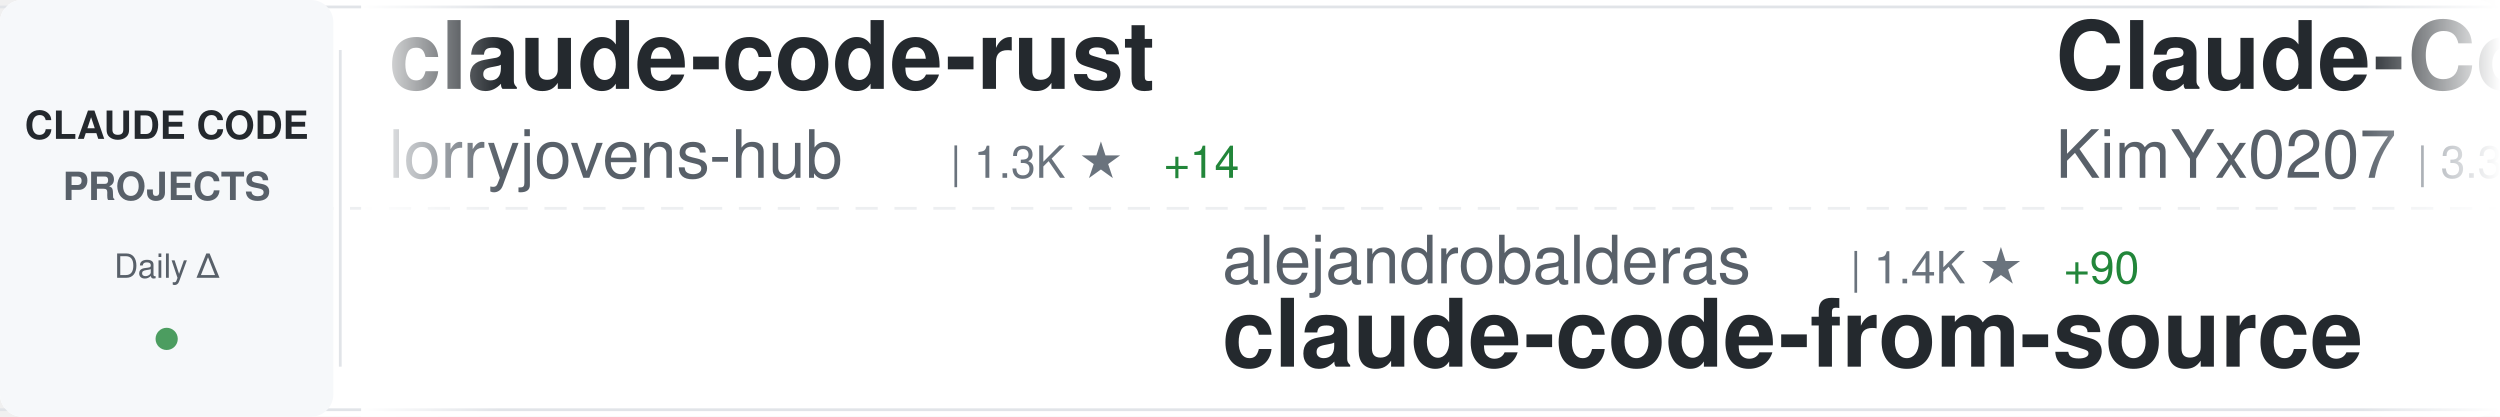
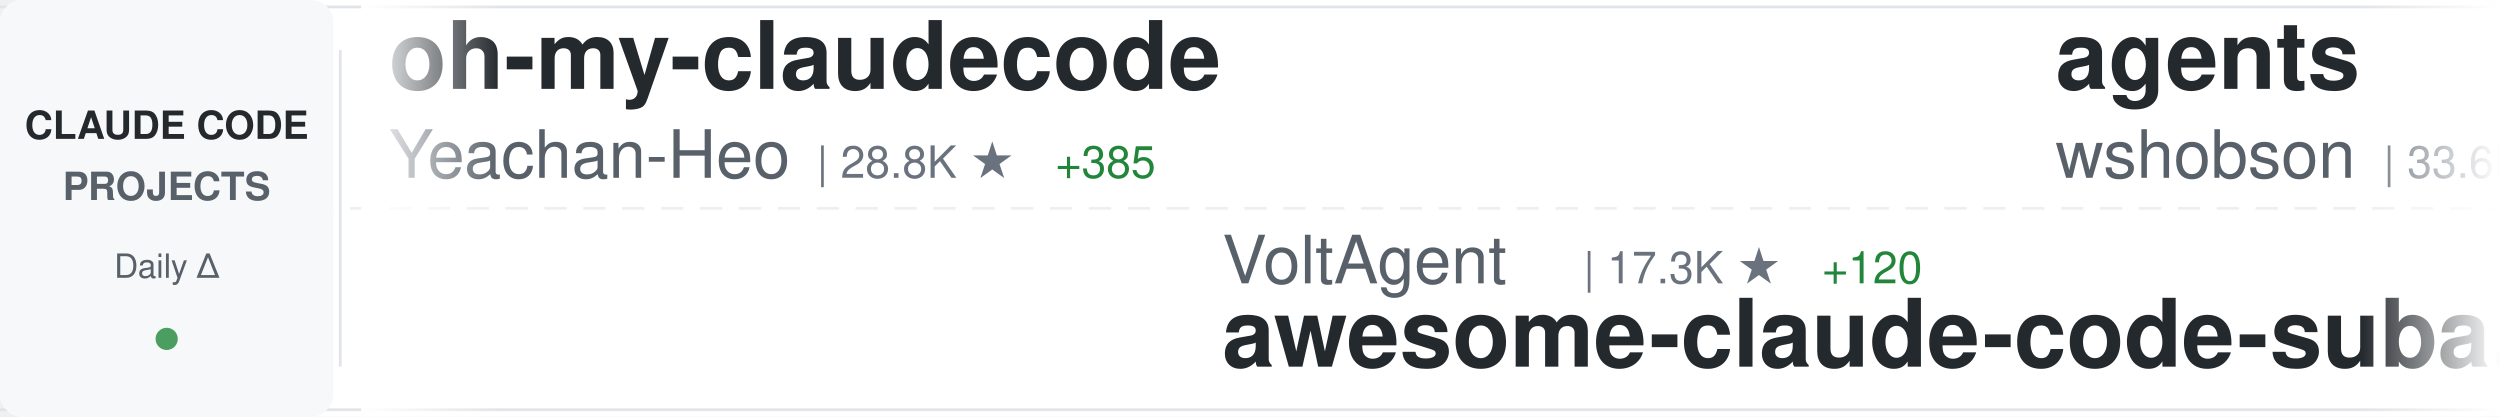
<svg xmlns="http://www.w3.org/2000/svg" width="900" height="150">
  <defs>
    <linearGradient id="awesomeLeftFade" x1="0%" y1="0%" x2="100%" y2="0%">
      <stop offset="0%" style="stop-color:#ffffff;stop-opacity:1" />
      <stop offset="100%" style="stop-color:#ffffff;stop-opacity:0" />
    </linearGradient>
    <linearGradient id="awesomeRightFade" x1="0%" y1="0%" x2="100%" y2="0%">
      <stop offset="0%" style="stop-color:#ffffff;stop-opacity:0" />
      <stop offset="100%" style="stop-color:#ffffff;stop-opacity:1" />
    </linearGradient>
  </defs>
  <rect width="900" height="150" fill="#ffffff" rx="8" />
  <rect x="0" y="2" width="900" height="1" fill="#e1e4e8" />
  <rect x="0" y="147" width="900" height="1" fill="#e1e4e8" />
  <line x1="0" y1="75" x2="900" y2="75" stroke="#e1e4e8" stroke-width="1" stroke-dasharray="8 6" opacity="0.6" />
  <rect x="0" y="0" width="120" height="150" fill="#f6f8fa" rx="8" />
  <text x="60" y="50" font-family="-apple-system, BlinkMacSystemFont, 'Segoe UI', Helvetica, Arial, sans-serif" font-size="14" font-weight="600" fill="#24292e" text-anchor="middle">CLAUDE CODE</text>
  <text x="60" y="72" font-family="-apple-system, BlinkMacSystemFont, 'Segoe UI', Helvetica, Arial, sans-serif" font-size="14" font-weight="600" fill="#586069" text-anchor="middle">PROJECTS</text>
  <text x="60" y="100" font-family="-apple-system, BlinkMacSystemFont, 'Segoe UI', Helvetica, Arial, sans-serif" font-size="12" font-weight="500" fill="#586069" text-anchor="middle">Daily Δ</text>
  <circle cx="60" cy="122" r="4" fill="#22863a" opacity="0.8" />
  <rect x="122" y="18" width="1" height="114" fill="#e1e4e8" />
  <clipPath id="awesomeTickerClip">
    <rect x="130" y="0" width="770" height="150" />
  </clipPath>
  <g clip-path="url(#awesomeTickerClip)">
    <g id="awesomeTickerItems">
      <animateTransform attributeName="transform" attributeType="XML" type="translate" from="0 0" to="-3000 0" dur="54s" repeatCount="indefinite" />
      <g transform="translate(0, 0)">
-         <text x="140" y="32" font-family="-apple-system, BlinkMacSystemFont, 'Segoe UI', Helvetica, Arial, sans-serif" font-size="34" font-weight="600" fill="#24292e">claude-code-rust</text>
-         <text x="140" y="64" font-family="-apple-system, BlinkMacSystemFont, 'Segoe UI', Helvetica, Arial, sans-serif" font-size="24" font-weight="400" fill="#586069">lorryjovens-hub</text>
-         <text x="342" y="64" font-family="-apple-system, BlinkMacSystemFont, 'Segoe UI', Helvetica, Arial, sans-serif" font-size="16" font-weight="500" fill="#6a737d">| 1.3K ★</text>
-         <text x="419" y="64" font-family="-apple-system, BlinkMacSystemFont, 'Segoe UI', Helvetica, Arial, sans-serif" font-size="16" font-weight="500" fill="#22863a"> +14</text>
+         <text x="140" y="32" font-family="-apple-system, BlinkMacSystemFont, 'Segoe UI', Helvetica, Arial, sans-serif" font-size="34" font-weight="600" fill="#24292e">oh-my-claudecode</text>
+         <text x="140" y="64" font-family="-apple-system, BlinkMacSystemFont, 'Segoe UI', Helvetica, Arial, sans-serif" font-size="24" font-weight="400" fill="#586069">Yeachan-Heo</text>
+         <text x="294" y="64" font-family="-apple-system, BlinkMacSystemFont, 'Segoe UI', Helvetica, Arial, sans-serif" font-size="16" font-weight="500" fill="#6a737d">| 28.8K ★</text>
+         <text x="380" y="64" font-family="-apple-system, BlinkMacSystemFont, 'Segoe UI', Helvetica, Arial, sans-serif" font-size="16" font-weight="500" fill="#22863a"> +385</text>
      </g>
      <g transform="translate(300, 0)">
-         <text x="140" y="102" font-family="-apple-system, BlinkMacSystemFont, 'Segoe UI', Helvetica, Arial, sans-serif" font-size="24" font-weight="400" fill="#586069">alejandrobalderas</text>
-         <text x="366" y="102" font-family="-apple-system, BlinkMacSystemFont, 'Segoe UI', Helvetica, Arial, sans-serif" font-size="16" font-weight="500" fill="#6a737d">| 1.4K ★</text>
-         <text x="443" y="102" font-family="-apple-system, BlinkMacSystemFont, 'Segoe UI', Helvetica, Arial, sans-serif" font-size="16" font-weight="500" fill="#22863a"> +90</text>
-         <text x="140" y="132" font-family="-apple-system, BlinkMacSystemFont, 'Segoe UI', Helvetica, Arial, sans-serif" font-size="34" font-weight="600" fill="#24292e">claude-code-from-source</text>
+         <text x="140" y="102" font-family="-apple-system, BlinkMacSystemFont, 'Segoe UI', Helvetica, Arial, sans-serif" font-size="24" font-weight="400" fill="#586069">VoltAgent</text>
+         <text x="270" y="102" font-family="-apple-system, BlinkMacSystemFont, 'Segoe UI', Helvetica, Arial, sans-serif" font-size="16" font-weight="500" fill="#6a737d">| 17.3K ★</text>
+         <text x="356" y="102" font-family="-apple-system, BlinkMacSystemFont, 'Segoe UI', Helvetica, Arial, sans-serif" font-size="16" font-weight="500" fill="#22863a"> +120</text>
+         <text x="140" y="132" font-family="-apple-system, BlinkMacSystemFont, 'Segoe UI', Helvetica, Arial, sans-serif" font-size="34" font-weight="600" fill="#24292e">awesome-claude-code-suba...</text>
      </g>
      <g transform="translate(600, 0)">
-         <text x="140" y="32" font-family="-apple-system, BlinkMacSystemFont, 'Segoe UI', Helvetica, Arial, sans-serif" font-size="34" font-weight="600" fill="#24292e">Claude-Code-x-OpenClaw-G...</text>
-         <text x="140" y="64" font-family="-apple-system, BlinkMacSystemFont, 'Segoe UI', Helvetica, Arial, sans-serif" font-size="24" font-weight="400" fill="#586069">KimYx0207</text>
-         <text x="270" y="64" font-family="-apple-system, BlinkMacSystemFont, 'Segoe UI', Helvetica, Arial, sans-serif" font-size="16" font-weight="500" fill="#6a737d">| 3.3K ★</text>
-         <text x="347" y="64" font-family="-apple-system, BlinkMacSystemFont, 'Segoe UI', Helvetica, Arial, sans-serif" font-size="16" font-weight="500" fill="#22863a"> +24</text>
+         <text x="140" y="32" font-family="-apple-system, BlinkMacSystemFont, 'Segoe UI', Helvetica, Arial, sans-serif" font-size="34" font-weight="600" fill="#24292e">agents</text>
+         <text x="140" y="64" font-family="-apple-system, BlinkMacSystemFont, 'Segoe UI', Helvetica, Arial, sans-serif" font-size="24" font-weight="400" fill="#586069">wshobson</text>
+         <text x="258" y="64" font-family="-apple-system, BlinkMacSystemFont, 'Segoe UI', Helvetica, Arial, sans-serif" font-size="16" font-weight="500" fill="#6a737d">| 33.6K ★</text>
+         <text x="344" y="64" font-family="-apple-system, BlinkMacSystemFont, 'Segoe UI', Helvetica, Arial, sans-serif" font-size="16" font-weight="500" fill="#22863a"> +83</text>
      </g>
      <g transform="translate(900, 0)">
-         <text x="140" y="102" font-family="-apple-system, BlinkMacSystemFont, 'Segoe UI', Helvetica, Arial, sans-serif" font-size="24" font-weight="400" fill="#586069">lst97</text>
-         <text x="222" y="102" font-family="-apple-system, BlinkMacSystemFont, 'Segoe UI', Helvetica, Arial, sans-serif" font-size="16" font-weight="500" fill="#6a737d">| 1.5K ★</text>
-         <text x="299" y="102" font-family="-apple-system, BlinkMacSystemFont, 'Segoe UI', Helvetica, Arial, sans-serif" font-size="16" font-weight="500" fill="#22863a"> +2</text>
-         <text x="140" y="132" font-family="-apple-system, BlinkMacSystemFont, 'Segoe UI', Helvetica, Arial, sans-serif" font-size="34" font-weight="600" fill="#24292e">claude-code-sub-agents</text>
+         <text x="140" y="102" font-family="-apple-system, BlinkMacSystemFont, 'Segoe UI', Helvetica, Arial, sans-serif" font-size="24" font-weight="400" fill="#586069">Windy3f3f3f3f</text>
+         <text x="318" y="102" font-family="-apple-system, BlinkMacSystemFont, 'Segoe UI', Helvetica, Arial, sans-serif" font-size="16" font-weight="500" fill="#6a737d">| 1.9K ★</text>
+         <text x="395" y="102" font-family="-apple-system, BlinkMacSystemFont, 'Segoe UI', Helvetica, Arial, sans-serif" font-size="16" font-weight="500" fill="#22863a"> +32</text>
+         <text x="140" y="132" font-family="-apple-system, BlinkMacSystemFont, 'Segoe UI', Helvetica, Arial, sans-serif" font-size="34" font-weight="600" fill="#24292e">how-claude-code-works</text>
      </g>
      <g transform="translate(1200, 0)">
-         <text x="140" y="32" font-family="-apple-system, BlinkMacSystemFont, 'Segoe UI', Helvetica, Arial, sans-serif" font-size="34" font-weight="600" fill="#24292e">claude-code-guide</text>
-         <text x="140" y="64" font-family="-apple-system, BlinkMacSystemFont, 'Segoe UI', Helvetica, Arial, sans-serif" font-size="24" font-weight="400" fill="#586069">Cranot</text>
-         <text x="234" y="64" font-family="-apple-system, BlinkMacSystemFont, 'Segoe UI', Helvetica, Arial, sans-serif" font-size="16" font-weight="500" fill="#6a737d">| 2.6K ★</text>
-         <text x="311" y="64" font-family="-apple-system, BlinkMacSystemFont, 'Segoe UI', Helvetica, Arial, sans-serif" font-size="16" font-weight="500" fill="#22863a"> +3</text>
+         <text x="140" y="32" font-family="-apple-system, BlinkMacSystemFont, 'Segoe UI', Helvetica, Arial, sans-serif" font-size="34" font-weight="600" fill="#24292e">claude-code-action</text>
+         <text x="140" y="64" font-family="-apple-system, BlinkMacSystemFont, 'Segoe UI', Helvetica, Arial, sans-serif" font-size="24" font-weight="400" fill="#586069">anthropics</text>
+         <text x="282" y="64" font-family="-apple-system, BlinkMacSystemFont, 'Segoe UI', Helvetica, Arial, sans-serif" font-size="16" font-weight="500" fill="#6a737d">| 7.1K ★</text>
+         <text x="359" y="64" font-family="-apple-system, BlinkMacSystemFont, 'Segoe UI', Helvetica, Arial, sans-serif" font-size="16" font-weight="500" fill="#22863a"> +23</text>
      </g>
      <g transform="translate(1500, 0)">
-         <text x="140" y="102" font-family="-apple-system, BlinkMacSystemFont, 'Segoe UI', Helvetica, Arial, sans-serif" font-size="24" font-weight="400" fill="#586069">affaan-m</text>
-         <text x="258" y="102" font-family="-apple-system, BlinkMacSystemFont, 'Segoe UI', Helvetica, Arial, sans-serif" font-size="16" font-weight="500" fill="#6a737d">| 156.0K ★</text>
-         <text x="353" y="102" font-family="-apple-system, BlinkMacSystemFont, 'Segoe UI', Helvetica, Arial, sans-serif" font-size="16" font-weight="500" fill="#22863a"> +1.8K</text>
-         <text x="140" y="132" font-family="-apple-system, BlinkMacSystemFont, 'Segoe UI', Helvetica, Arial, sans-serif" font-size="34" font-weight="600" fill="#24292e">everything-claude-code</text>
+         <text x="140" y="102" font-family="-apple-system, BlinkMacSystemFont, 'Segoe UI', Helvetica, Arial, sans-serif" font-size="24" font-weight="400" fill="#586069">hangsman</text>
+         <text x="258" y="102" font-family="-apple-system, BlinkMacSystemFont, 'Segoe UI', Helvetica, Arial, sans-serif" font-size="16" font-weight="500" fill="#6a737d">| 752 ★</text>
+         <text x="140" y="132" font-family="-apple-system, BlinkMacSystemFont, 'Segoe UI', Helvetica, Arial, sans-serif" font-size="34" font-weight="600" fill="#24292e">claude-code-source</text>
      </g>
      <g transform="translate(1800, 0)">
-         <text x="140" y="32" font-family="-apple-system, BlinkMacSystemFont, 'Segoe UI', Helvetica, Arial, sans-serif" font-size="34" font-weight="600" fill="#24292e">claude-code-base-action</text>
-         <text x="140" y="64" font-family="-apple-system, BlinkMacSystemFont, 'Segoe UI', Helvetica, Arial, sans-serif" font-size="24" font-weight="400" fill="#586069">anthropics</text>
-         <text x="282" y="64" font-family="-apple-system, BlinkMacSystemFont, 'Segoe UI', Helvetica, Arial, sans-serif" font-size="16" font-weight="500" fill="#6a737d">| 794 ★</text>
-         <text x="350" y="64" font-family="-apple-system, BlinkMacSystemFont, 'Segoe UI', Helvetica, Arial, sans-serif" font-size="16" font-weight="500" fill="#22863a"> +4</text>
+         <text x="140" y="32" font-family="-apple-system, BlinkMacSystemFont, 'Segoe UI', Helvetica, Arial, sans-serif" font-size="34" font-weight="600" fill="#24292e">gstack</text>
+         <text x="140" y="64" font-family="-apple-system, BlinkMacSystemFont, 'Segoe UI', Helvetica, Arial, sans-serif" font-size="24" font-weight="400" fill="#586069">garrytan</text>
+         <text x="258" y="64" font-family="-apple-system, BlinkMacSystemFont, 'Segoe UI', Helvetica, Arial, sans-serif" font-size="16" font-weight="500" fill="#6a737d">| 72.5K ★</text>
+         <text x="344" y="64" font-family="-apple-system, BlinkMacSystemFont, 'Segoe UI', Helvetica, Arial, sans-serif" font-size="16" font-weight="500" fill="#22863a"> +909</text>
      </g>
      <g transform="translate(2100, 0)">
-         <text x="140" y="102" font-family="-apple-system, BlinkMacSystemFont, 'Segoe UI', Helvetica, Arial, sans-serif" font-size="24" font-weight="400" fill="#586069">lintsinghua</text>
-         <text x="294" y="102" font-family="-apple-system, BlinkMacSystemFont, 'Segoe UI', Helvetica, Arial, sans-serif" font-size="16" font-weight="500" fill="#6a737d">| 2.7K ★</text>
-         <text x="371" y="102" font-family="-apple-system, BlinkMacSystemFont, 'Segoe UI', Helvetica, Arial, sans-serif" font-size="16" font-weight="500" fill="#22863a"> +50</text>
-         <text x="140" y="132" font-family="-apple-system, BlinkMacSystemFont, 'Segoe UI', Helvetica, Arial, sans-serif" font-size="34" font-weight="600" fill="#24292e">claude-code-book</text>
+         <text x="140" y="102" font-family="-apple-system, BlinkMacSystemFont, 'Segoe UI', Helvetica, Arial, sans-serif" font-size="24" font-weight="400" fill="#586069">KimYx0207</text>
+         <text x="270" y="102" font-family="-apple-system, BlinkMacSystemFont, 'Segoe UI', Helvetica, Arial, sans-serif" font-size="16" font-weight="500" fill="#6a737d">| 3.3K ★</text>
+         <text x="347" y="102" font-family="-apple-system, BlinkMacSystemFont, 'Segoe UI', Helvetica, Arial, sans-serif" font-size="16" font-weight="500" fill="#22863a"> +25</text>
+         <text x="140" y="132" font-family="-apple-system, BlinkMacSystemFont, 'Segoe UI', Helvetica, Arial, sans-serif" font-size="34" font-weight="600" fill="#24292e">Claude-Code-x-OpenClaw-G...</text>
      </g>
      <g transform="translate(2400, 0)">
-         <text x="140" y="32" font-family="-apple-system, BlinkMacSystemFont, 'Segoe UI', Helvetica, Arial, sans-serif" font-size="34" font-weight="600" fill="#24292e">nanoclaw</text>
-         <text x="140" y="64" font-family="-apple-system, BlinkMacSystemFont, 'Segoe UI', Helvetica, Arial, sans-serif" font-size="24" font-weight="400" fill="#586069">qwibitai</text>
-         <text x="258" y="64" font-family="-apple-system, BlinkMacSystemFont, 'Segoe UI', Helvetica, Arial, sans-serif" font-size="16" font-weight="500" fill="#6a737d">| 27.3K ★</text>
-         <text x="344" y="64" font-family="-apple-system, BlinkMacSystemFont, 'Segoe UI', Helvetica, Arial, sans-serif" font-size="16" font-weight="500" fill="#22863a"> +69</text>
+         <text x="140" y="32" font-family="-apple-system, BlinkMacSystemFont, 'Segoe UI', Helvetica, Arial, sans-serif" font-size="34" font-weight="600" fill="#24292e">claude-code-source</text>
+         <text x="140" y="64" font-family="-apple-system, BlinkMacSystemFont, 'Segoe UI', Helvetica, Arial, sans-serif" font-size="24" font-weight="400" fill="#586069">JrCx7scC</text>
+         <text x="258" y="64" font-family="-apple-system, BlinkMacSystemFont, 'Segoe UI', Helvetica, Arial, sans-serif" font-size="16" font-weight="500" fill="#6a737d">| 339 ★</text>
+         <text x="326" y="64" font-family="-apple-system, BlinkMacSystemFont, 'Segoe UI', Helvetica, Arial, sans-serif" font-size="16" font-weight="500" fill="#22863a"> +4</text>
      </g>
      <g transform="translate(2700, 0)">
-         <text x="140" y="102" font-family="-apple-system, BlinkMacSystemFont, 'Segoe UI', Helvetica, Arial, sans-serif" font-size="24" font-weight="400" fill="#586069">anthropics</text>
-         <text x="282" y="102" font-family="-apple-system, BlinkMacSystemFont, 'Segoe UI', Helvetica, Arial, sans-serif" font-size="16" font-weight="500" fill="#6a737d">| 117.3K ★</text>
-         <text x="377" y="102" font-family="-apple-system, BlinkMacSystemFont, 'Segoe UI', Helvetica, Arial, sans-serif" font-size="16" font-weight="500" fill="#22863a"> +770</text>
-         <text x="140" y="132" font-family="-apple-system, BlinkMacSystemFont, 'Segoe UI', Helvetica, Arial, sans-serif" font-size="34" font-weight="600" fill="#24292e">skills</text>
+         <text x="140" y="102" font-family="-apple-system, BlinkMacSystemFont, 'Segoe UI', Helvetica, Arial, sans-serif" font-size="24" font-weight="400" fill="#586069">lorryjovens-hub</text>
+         <text x="342" y="102" font-family="-apple-system, BlinkMacSystemFont, 'Segoe UI', Helvetica, Arial, sans-serif" font-size="16" font-weight="500" fill="#6a737d">| 1.3K ★</text>
+         <text x="419" y="102" font-family="-apple-system, BlinkMacSystemFont, 'Segoe UI', Helvetica, Arial, sans-serif" font-size="16" font-weight="500" fill="#22863a"> +14</text>
+         <text x="140" y="132" font-family="-apple-system, BlinkMacSystemFont, 'Segoe UI', Helvetica, Arial, sans-serif" font-size="34" font-weight="600" fill="#24292e">claude-code-rust</text>
      </g>
      <g transform="translate(3000, 0)">
-         <text x="140" y="32" font-family="-apple-system, BlinkMacSystemFont, 'Segoe UI', Helvetica, Arial, sans-serif" font-size="34" font-weight="600" fill="#24292e">claude-code-rust</text>
-         <text x="140" y="64" font-family="-apple-system, BlinkMacSystemFont, 'Segoe UI', Helvetica, Arial, sans-serif" font-size="24" font-weight="400" fill="#586069">lorryjovens-hub</text>
-         <text x="342" y="64" font-family="-apple-system, BlinkMacSystemFont, 'Segoe UI', Helvetica, Arial, sans-serif" font-size="16" font-weight="500" fill="#6a737d">| 1.3K ★</text>
-         <text x="419" y="64" font-family="-apple-system, BlinkMacSystemFont, 'Segoe UI', Helvetica, Arial, sans-serif" font-size="16" font-weight="500" fill="#22863a"> +14</text>
+         <text x="140" y="32" font-family="-apple-system, BlinkMacSystemFont, 'Segoe UI', Helvetica, Arial, sans-serif" font-size="34" font-weight="600" fill="#24292e">oh-my-claudecode</text>
+         <text x="140" y="64" font-family="-apple-system, BlinkMacSystemFont, 'Segoe UI', Helvetica, Arial, sans-serif" font-size="24" font-weight="400" fill="#586069">Yeachan-Heo</text>
+         <text x="294" y="64" font-family="-apple-system, BlinkMacSystemFont, 'Segoe UI', Helvetica, Arial, sans-serif" font-size="16" font-weight="500" fill="#6a737d">| 28.8K ★</text>
+         <text x="380" y="64" font-family="-apple-system, BlinkMacSystemFont, 'Segoe UI', Helvetica, Arial, sans-serif" font-size="16" font-weight="500" fill="#22863a"> +385</text>
      </g>
      <g transform="translate(3300, 0)">
-         <text x="140" y="102" font-family="-apple-system, BlinkMacSystemFont, 'Segoe UI', Helvetica, Arial, sans-serif" font-size="24" font-weight="400" fill="#586069">alejandrobalderas</text>
-         <text x="366" y="102" font-family="-apple-system, BlinkMacSystemFont, 'Segoe UI', Helvetica, Arial, sans-serif" font-size="16" font-weight="500" fill="#6a737d">| 1.4K ★</text>
-         <text x="443" y="102" font-family="-apple-system, BlinkMacSystemFont, 'Segoe UI', Helvetica, Arial, sans-serif" font-size="16" font-weight="500" fill="#22863a"> +90</text>
-         <text x="140" y="132" font-family="-apple-system, BlinkMacSystemFont, 'Segoe UI', Helvetica, Arial, sans-serif" font-size="34" font-weight="600" fill="#24292e">claude-code-from-source</text>
+         <text x="140" y="102" font-family="-apple-system, BlinkMacSystemFont, 'Segoe UI', Helvetica, Arial, sans-serif" font-size="24" font-weight="400" fill="#586069">VoltAgent</text>
+         <text x="270" y="102" font-family="-apple-system, BlinkMacSystemFont, 'Segoe UI', Helvetica, Arial, sans-serif" font-size="16" font-weight="500" fill="#6a737d">| 17.3K ★</text>
+         <text x="356" y="102" font-family="-apple-system, BlinkMacSystemFont, 'Segoe UI', Helvetica, Arial, sans-serif" font-size="16" font-weight="500" fill="#22863a"> +120</text>
+         <text x="140" y="132" font-family="-apple-system, BlinkMacSystemFont, 'Segoe UI', Helvetica, Arial, sans-serif" font-size="34" font-weight="600" fill="#24292e">awesome-claude-code-suba...</text>
      </g>
      <g transform="translate(3600, 0)">
-         <text x="140" y="32" font-family="-apple-system, BlinkMacSystemFont, 'Segoe UI', Helvetica, Arial, sans-serif" font-size="34" font-weight="600" fill="#24292e">Claude-Code-x-OpenClaw-G...</text>
-         <text x="140" y="64" font-family="-apple-system, BlinkMacSystemFont, 'Segoe UI', Helvetica, Arial, sans-serif" font-size="24" font-weight="400" fill="#586069">KimYx0207</text>
-         <text x="270" y="64" font-family="-apple-system, BlinkMacSystemFont, 'Segoe UI', Helvetica, Arial, sans-serif" font-size="16" font-weight="500" fill="#6a737d">| 3.3K ★</text>
-         <text x="347" y="64" font-family="-apple-system, BlinkMacSystemFont, 'Segoe UI', Helvetica, Arial, sans-serif" font-size="16" font-weight="500" fill="#22863a"> +24</text>
+         <text x="140" y="32" font-family="-apple-system, BlinkMacSystemFont, 'Segoe UI', Helvetica, Arial, sans-serif" font-size="34" font-weight="600" fill="#24292e">agents</text>
+         <text x="140" y="64" font-family="-apple-system, BlinkMacSystemFont, 'Segoe UI', Helvetica, Arial, sans-serif" font-size="24" font-weight="400" fill="#586069">wshobson</text>
+         <text x="258" y="64" font-family="-apple-system, BlinkMacSystemFont, 'Segoe UI', Helvetica, Arial, sans-serif" font-size="16" font-weight="500" fill="#6a737d">| 33.6K ★</text>
+         <text x="344" y="64" font-family="-apple-system, BlinkMacSystemFont, 'Segoe UI', Helvetica, Arial, sans-serif" font-size="16" font-weight="500" fill="#22863a"> +83</text>
      </g>
      <g transform="translate(3900, 0)">
-         <text x="140" y="102" font-family="-apple-system, BlinkMacSystemFont, 'Segoe UI', Helvetica, Arial, sans-serif" font-size="24" font-weight="400" fill="#586069">lst97</text>
-         <text x="222" y="102" font-family="-apple-system, BlinkMacSystemFont, 'Segoe UI', Helvetica, Arial, sans-serif" font-size="16" font-weight="500" fill="#6a737d">| 1.5K ★</text>
-         <text x="299" y="102" font-family="-apple-system, BlinkMacSystemFont, 'Segoe UI', Helvetica, Arial, sans-serif" font-size="16" font-weight="500" fill="#22863a"> +2</text>
-         <text x="140" y="132" font-family="-apple-system, BlinkMacSystemFont, 'Segoe UI', Helvetica, Arial, sans-serif" font-size="34" font-weight="600" fill="#24292e">claude-code-sub-agents</text>
+         <text x="140" y="102" font-family="-apple-system, BlinkMacSystemFont, 'Segoe UI', Helvetica, Arial, sans-serif" font-size="24" font-weight="400" fill="#586069">Windy3f3f3f3f</text>
+         <text x="318" y="102" font-family="-apple-system, BlinkMacSystemFont, 'Segoe UI', Helvetica, Arial, sans-serif" font-size="16" font-weight="500" fill="#6a737d">| 1.9K ★</text>
+         <text x="395" y="102" font-family="-apple-system, BlinkMacSystemFont, 'Segoe UI', Helvetica, Arial, sans-serif" font-size="16" font-weight="500" fill="#22863a"> +32</text>
+         <text x="140" y="132" font-family="-apple-system, BlinkMacSystemFont, 'Segoe UI', Helvetica, Arial, sans-serif" font-size="34" font-weight="600" fill="#24292e">how-claude-code-works</text>
      </g>
    </g>
  </g>
  <rect x="130" y="0" width="50" height="150" fill="url(#awesomeLeftFade)" />
  <rect x="850" y="0" width="50" height="150" fill="url(#awesomeRightFade)" />
</svg>
